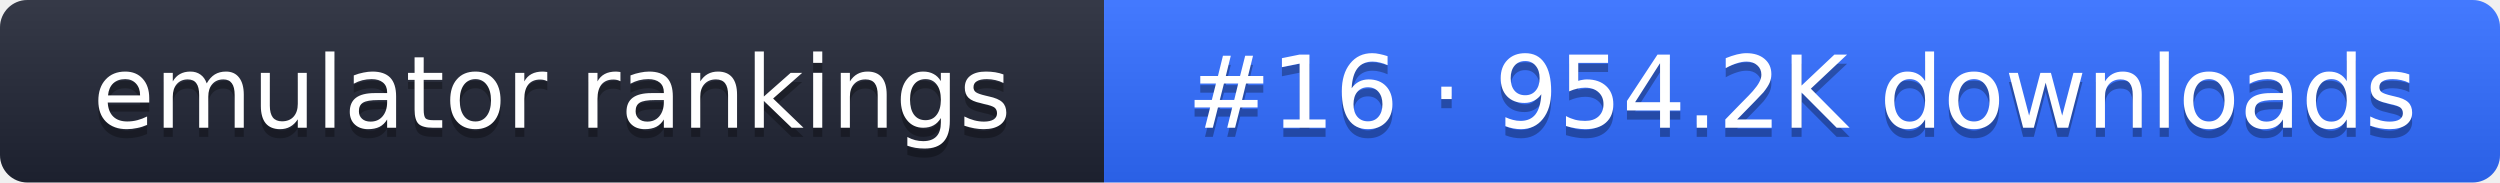
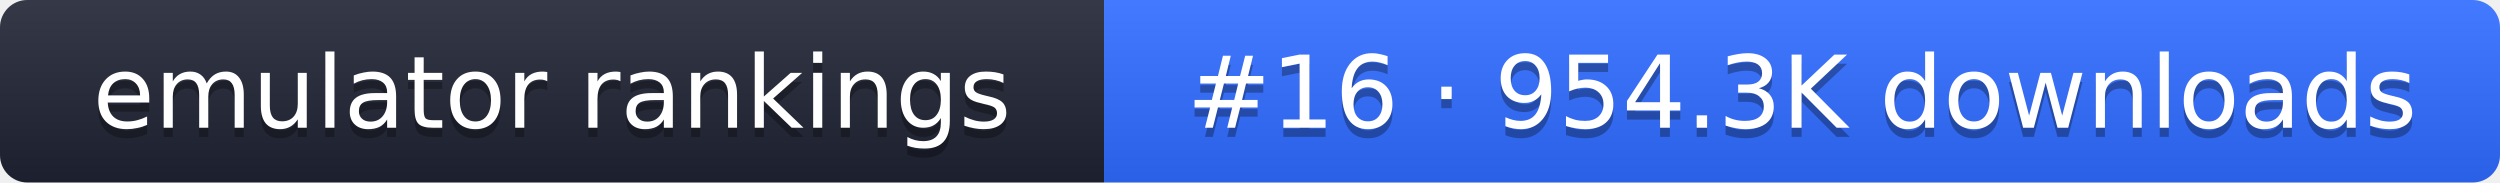
- <svg xmlns="http://www.w3.org/2000/svg" width="274" height="20" role="img" aria-label="emulator rankings: #16 · 954.2K downloads">
+ <svg xmlns="http://www.w3.org/2000/svg" width="274" height="20" role="img" aria-label="emulator rankings: #16 · 954.3K downloads">
  <linearGradient id="g" x2="0" y2="100%">
    <stop offset="0" stop-color="#fff" stop-opacity=".1" />
    <stop offset="1" stop-opacity=".1" />
  </linearGradient>
  <clipPath id="r">
    <rect width="274" height="20" rx="3" fill="#fff" />
  </clipPath>
  <g clip-path="url(#r)">
    <rect width="121" height="20" fill="#1f2433" />
    <rect x="121" width="153" height="20" fill="#2f6bff" />
    <rect width="274" height="20" fill="url(#g)" />
  </g>
  <g fill="#fff" text-anchor="middle" font-family="Verdana,DejaVu Sans,sans-serif" font-size="11">
    <text x="60.5" y="15" fill="#010101" fill-opacity=".3">emulator rankings</text>
    <text x="60.5" y="14">emulator rankings</text>
-     <text x="197.5" y="15" fill="#010101" fill-opacity=".3">#16 · 954.2K downloads</text>
-     <text x="197.5" y="14">#16 · 954.2K downloads</text>
+     <text x="197.5" y="15" fill="#010101" fill-opacity=".3">#16 · 954.3K downloads</text>
+     <text x="197.5" y="14">#16 · 954.3K downloads</text>
  </g>
</svg>
